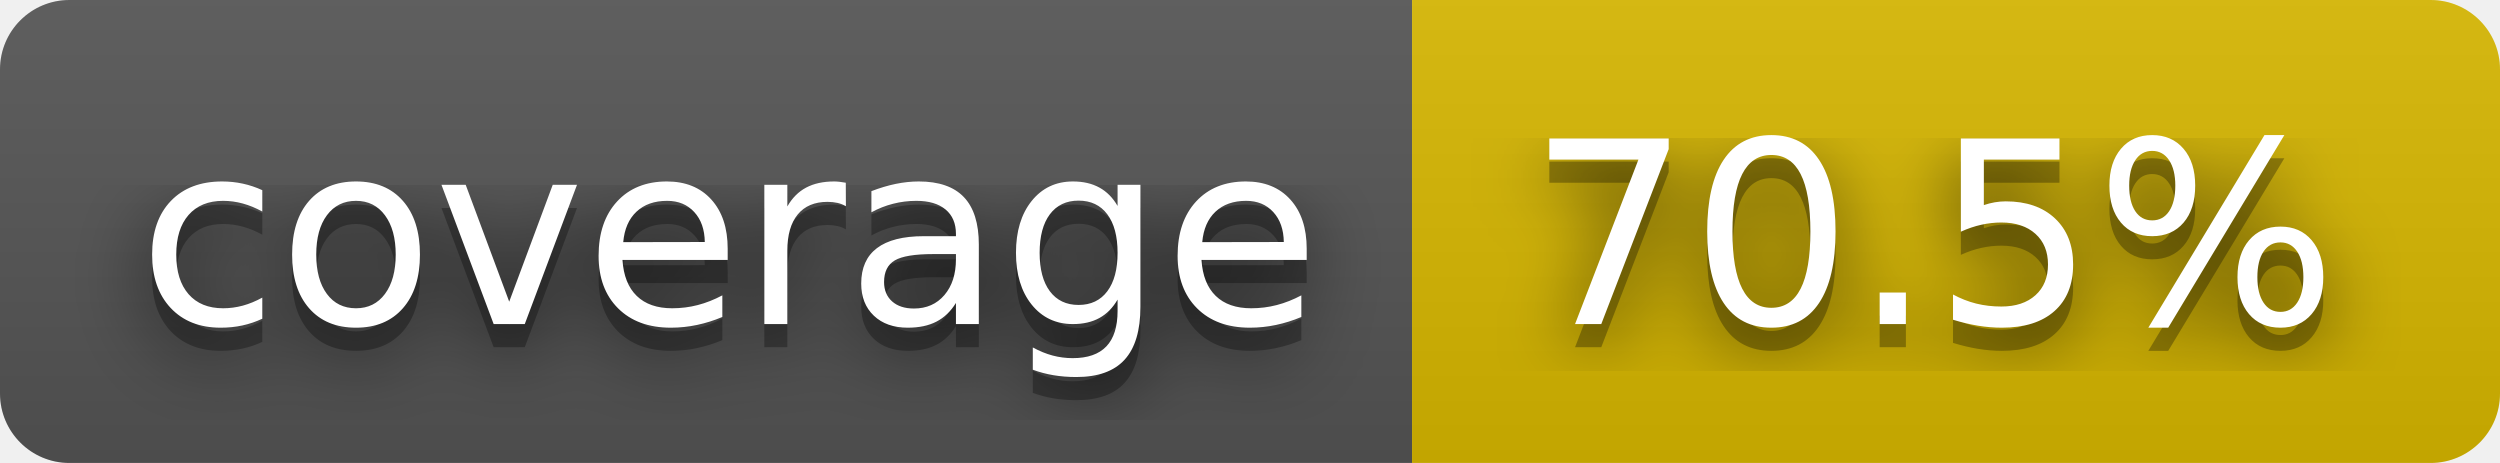
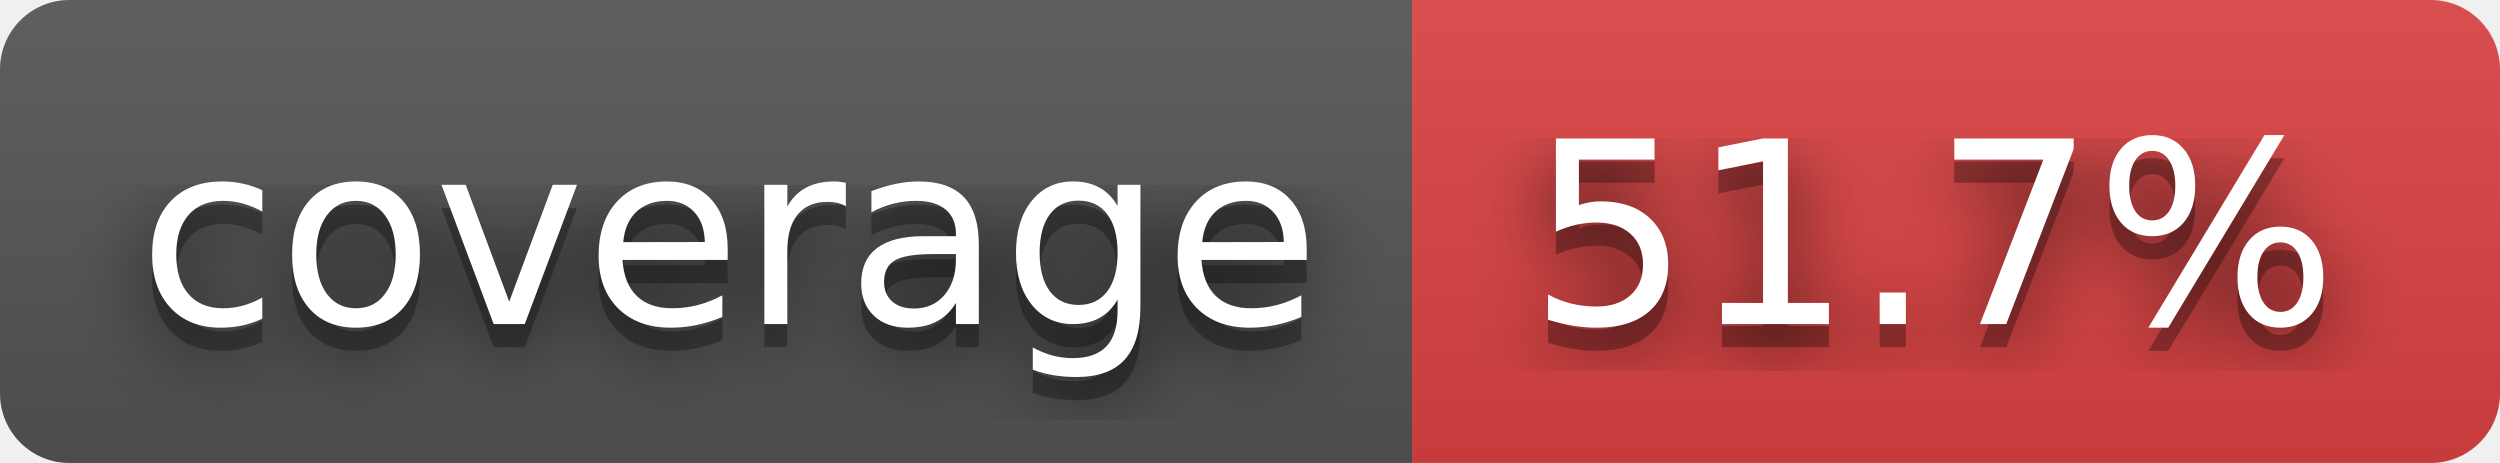
- <svg xmlns="http://www.w3.org/2000/svg" width="108" height="20" role="img" aria-label="coverage: 70.5%">
+ <svg xmlns="http://www.w3.org/2000/svg" width="108" height="20" role="img" aria-label="coverage: 51.7%">
  <filter id="blur">
    <feGaussianBlur in="SourceGraphic" stdDeviation="16" />
  </filter>
  <linearGradient id="s" x2="0" y2="100%">
    <stop offset="0" stop-color="#bbb" stop-opacity=".1" />
    <stop offset="1" stop-opacity=".1" />
  </linearGradient>
  <clipPath id="r">
    <rect width="108" height="20" rx="3" fill="#fff" />
  </clipPath>
  <g clip-path="url(#r)">
    <rect width="61" height="20" fill="#555" />
-     <rect x="61" width="47" height="20" fill="#d8b800" />
+     <rect x="61" width="47" height="20" fill="#dd4343" />
    <rect width="108" height="20" fill="url(#s)" />
  </g>
  <g fill="#fff" text-anchor="middle" font-family="Verdana,Geneva,DejaVu Sans,sans-serif" text-rendering="geometricPrecision" font-size="110">
    <text aria-hidden="true" x="315" y="150" fill="#010101" fill-opacity=".80" filter="url(#blur)" transform="scale(.1)" textLength="510">coverage</text>
    <text aria-hidden="true" x="315" y="150" fill="#010101" fill-opacity=".3" transform="scale(.1)" textLength="510">coverage</text>
    <text x="315" y="140" transform="scale(.1)" fill="#fff" textLength="510">coverage</text>
-     <text aria-hidden="true" x="835" y="150" fill="#010101" fill-opacity=".80" filter="url(#blur)" transform="scale(.1)" textLength="370">70.5%</text>
-     <text aria-hidden="true" x="835" y="150" fill="#010101" fill-opacity=".3" transform="scale(.1)" textLength="370">70.5%</text>
-     <text x="835" y="140" transform="scale(.1)" fill="#fff" textLength="370">70.5%</text>
+     <text aria-hidden="true" x="835" y="150" fill="#010101" fill-opacity=".80" filter="url(#blur)" transform="scale(.1)" textLength="370">51.7%</text>
+     <text aria-hidden="true" x="835" y="150" fill="#010101" fill-opacity=".3" transform="scale(.1)" textLength="370">51.7%</text>
+     <text x="835" y="140" transform="scale(.1)" fill="#fff" textLength="370">51.7%</text>
  </g>
</svg>
